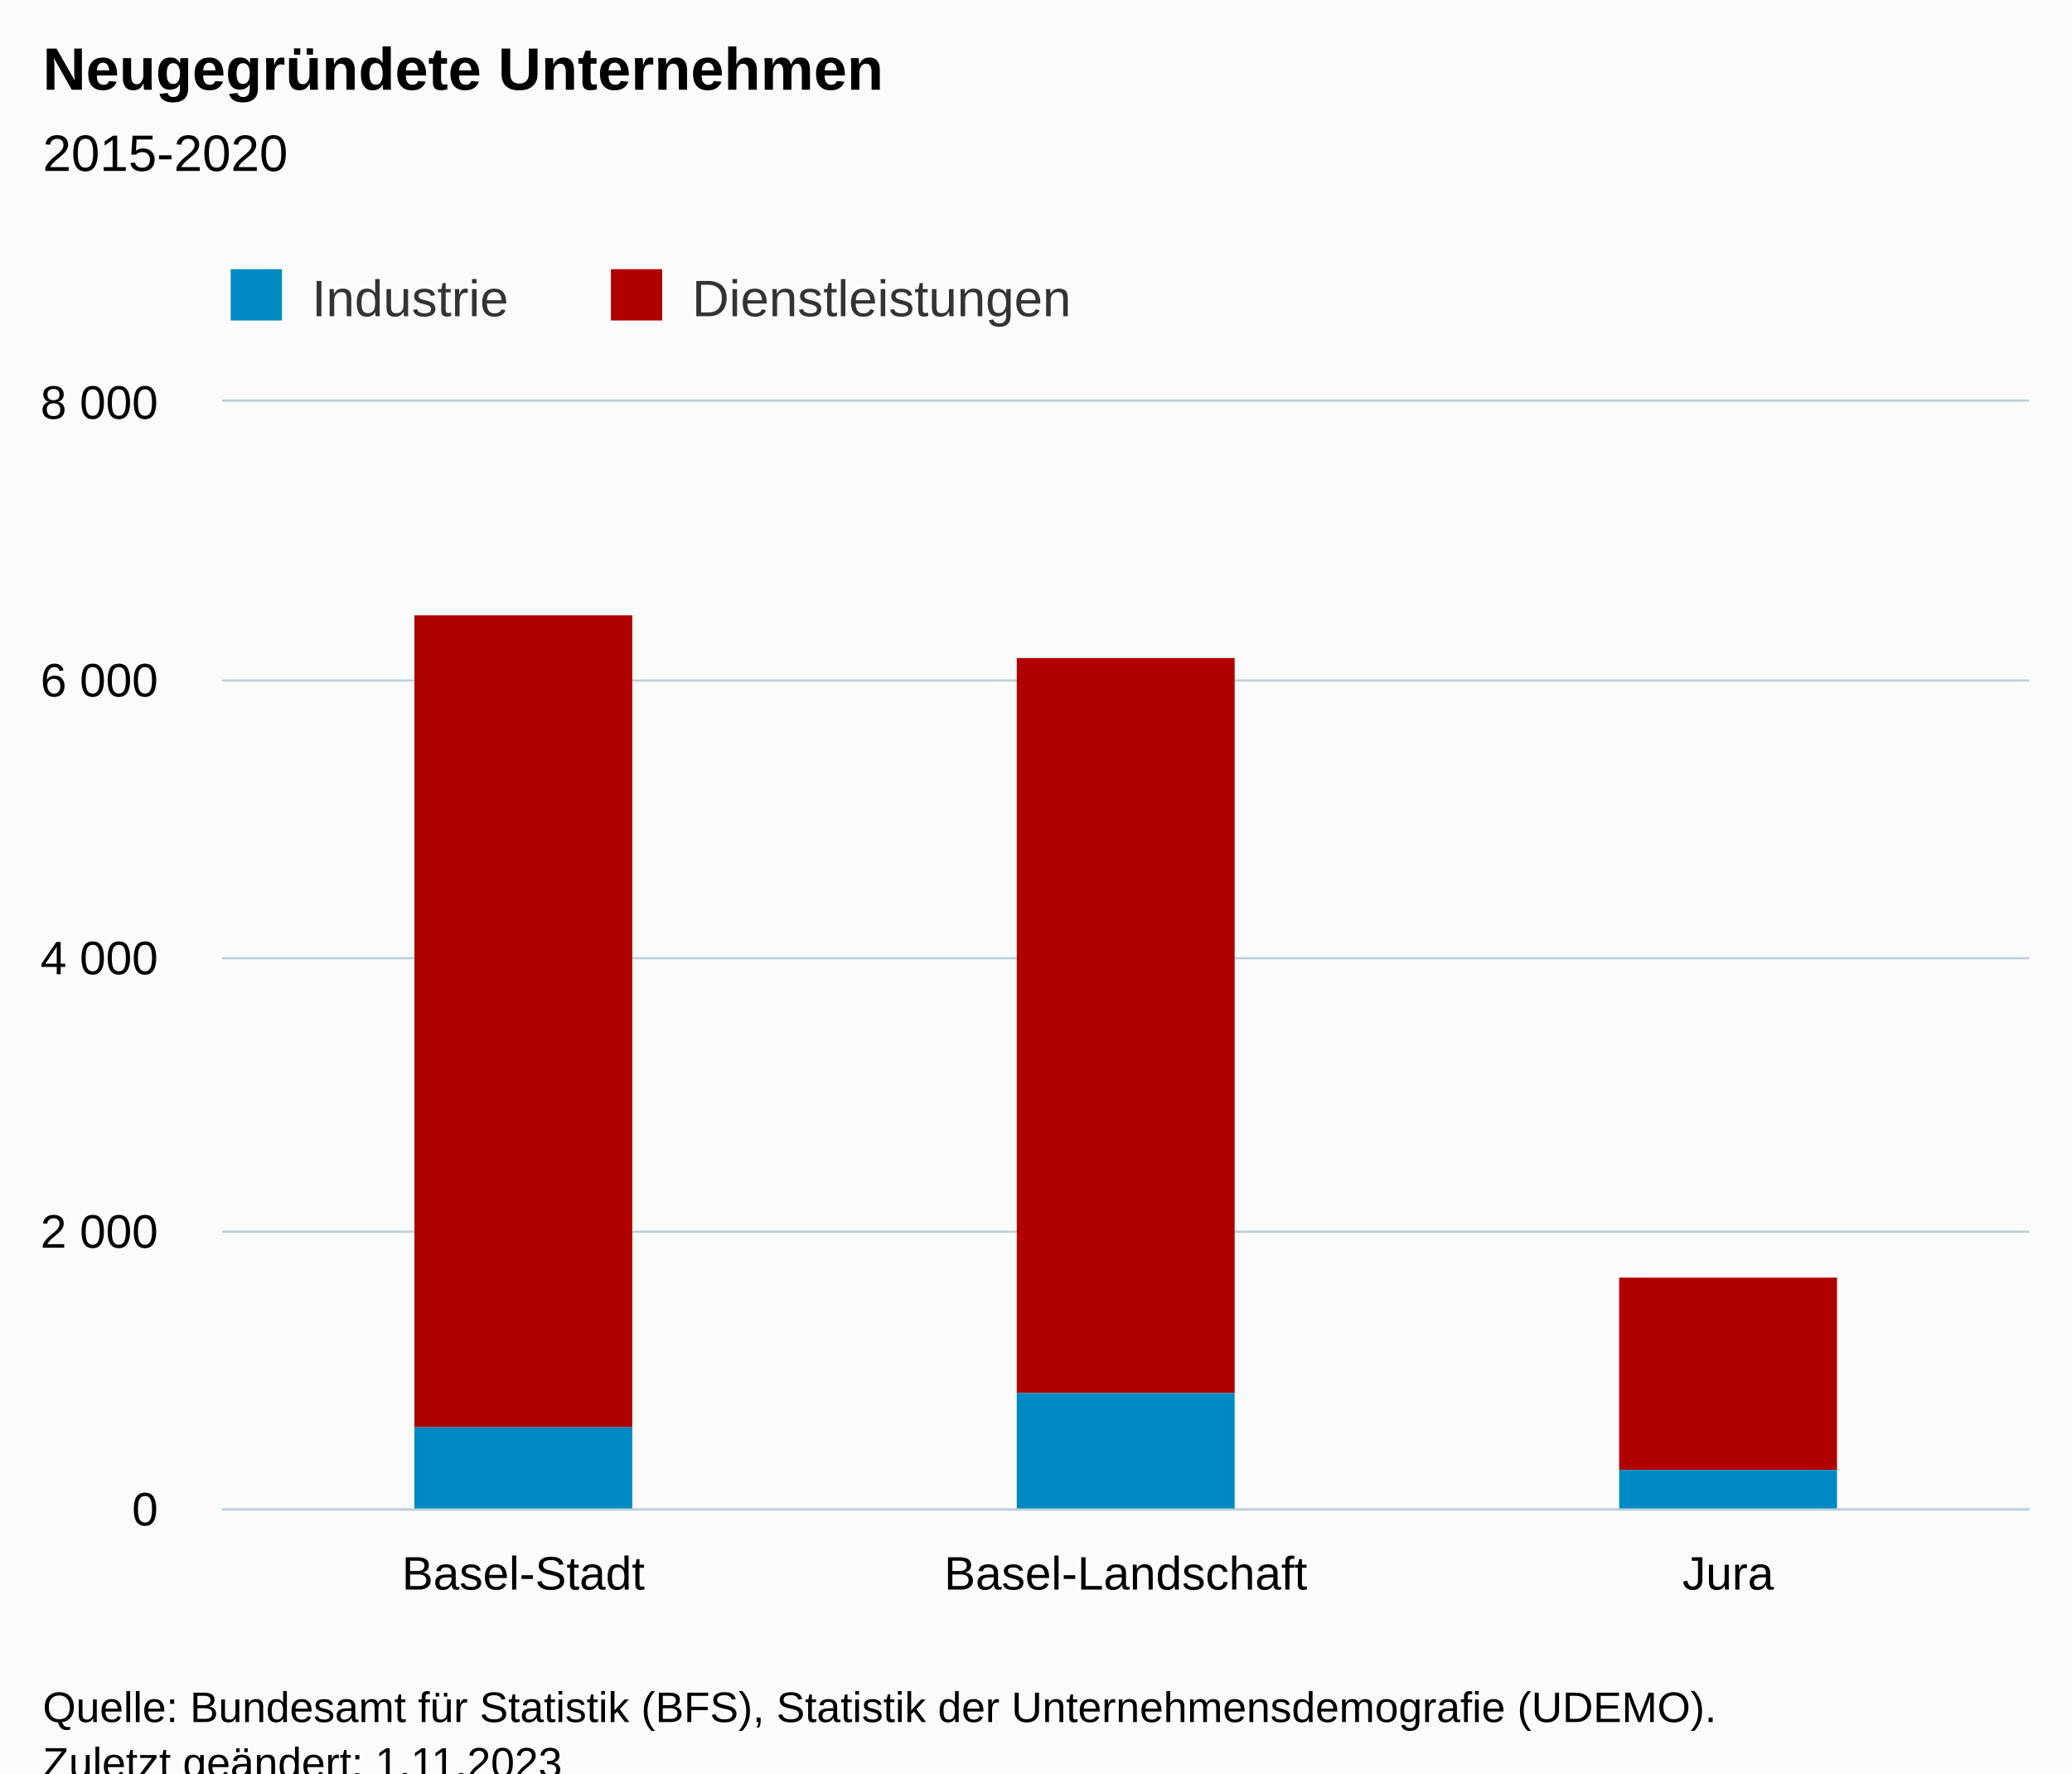
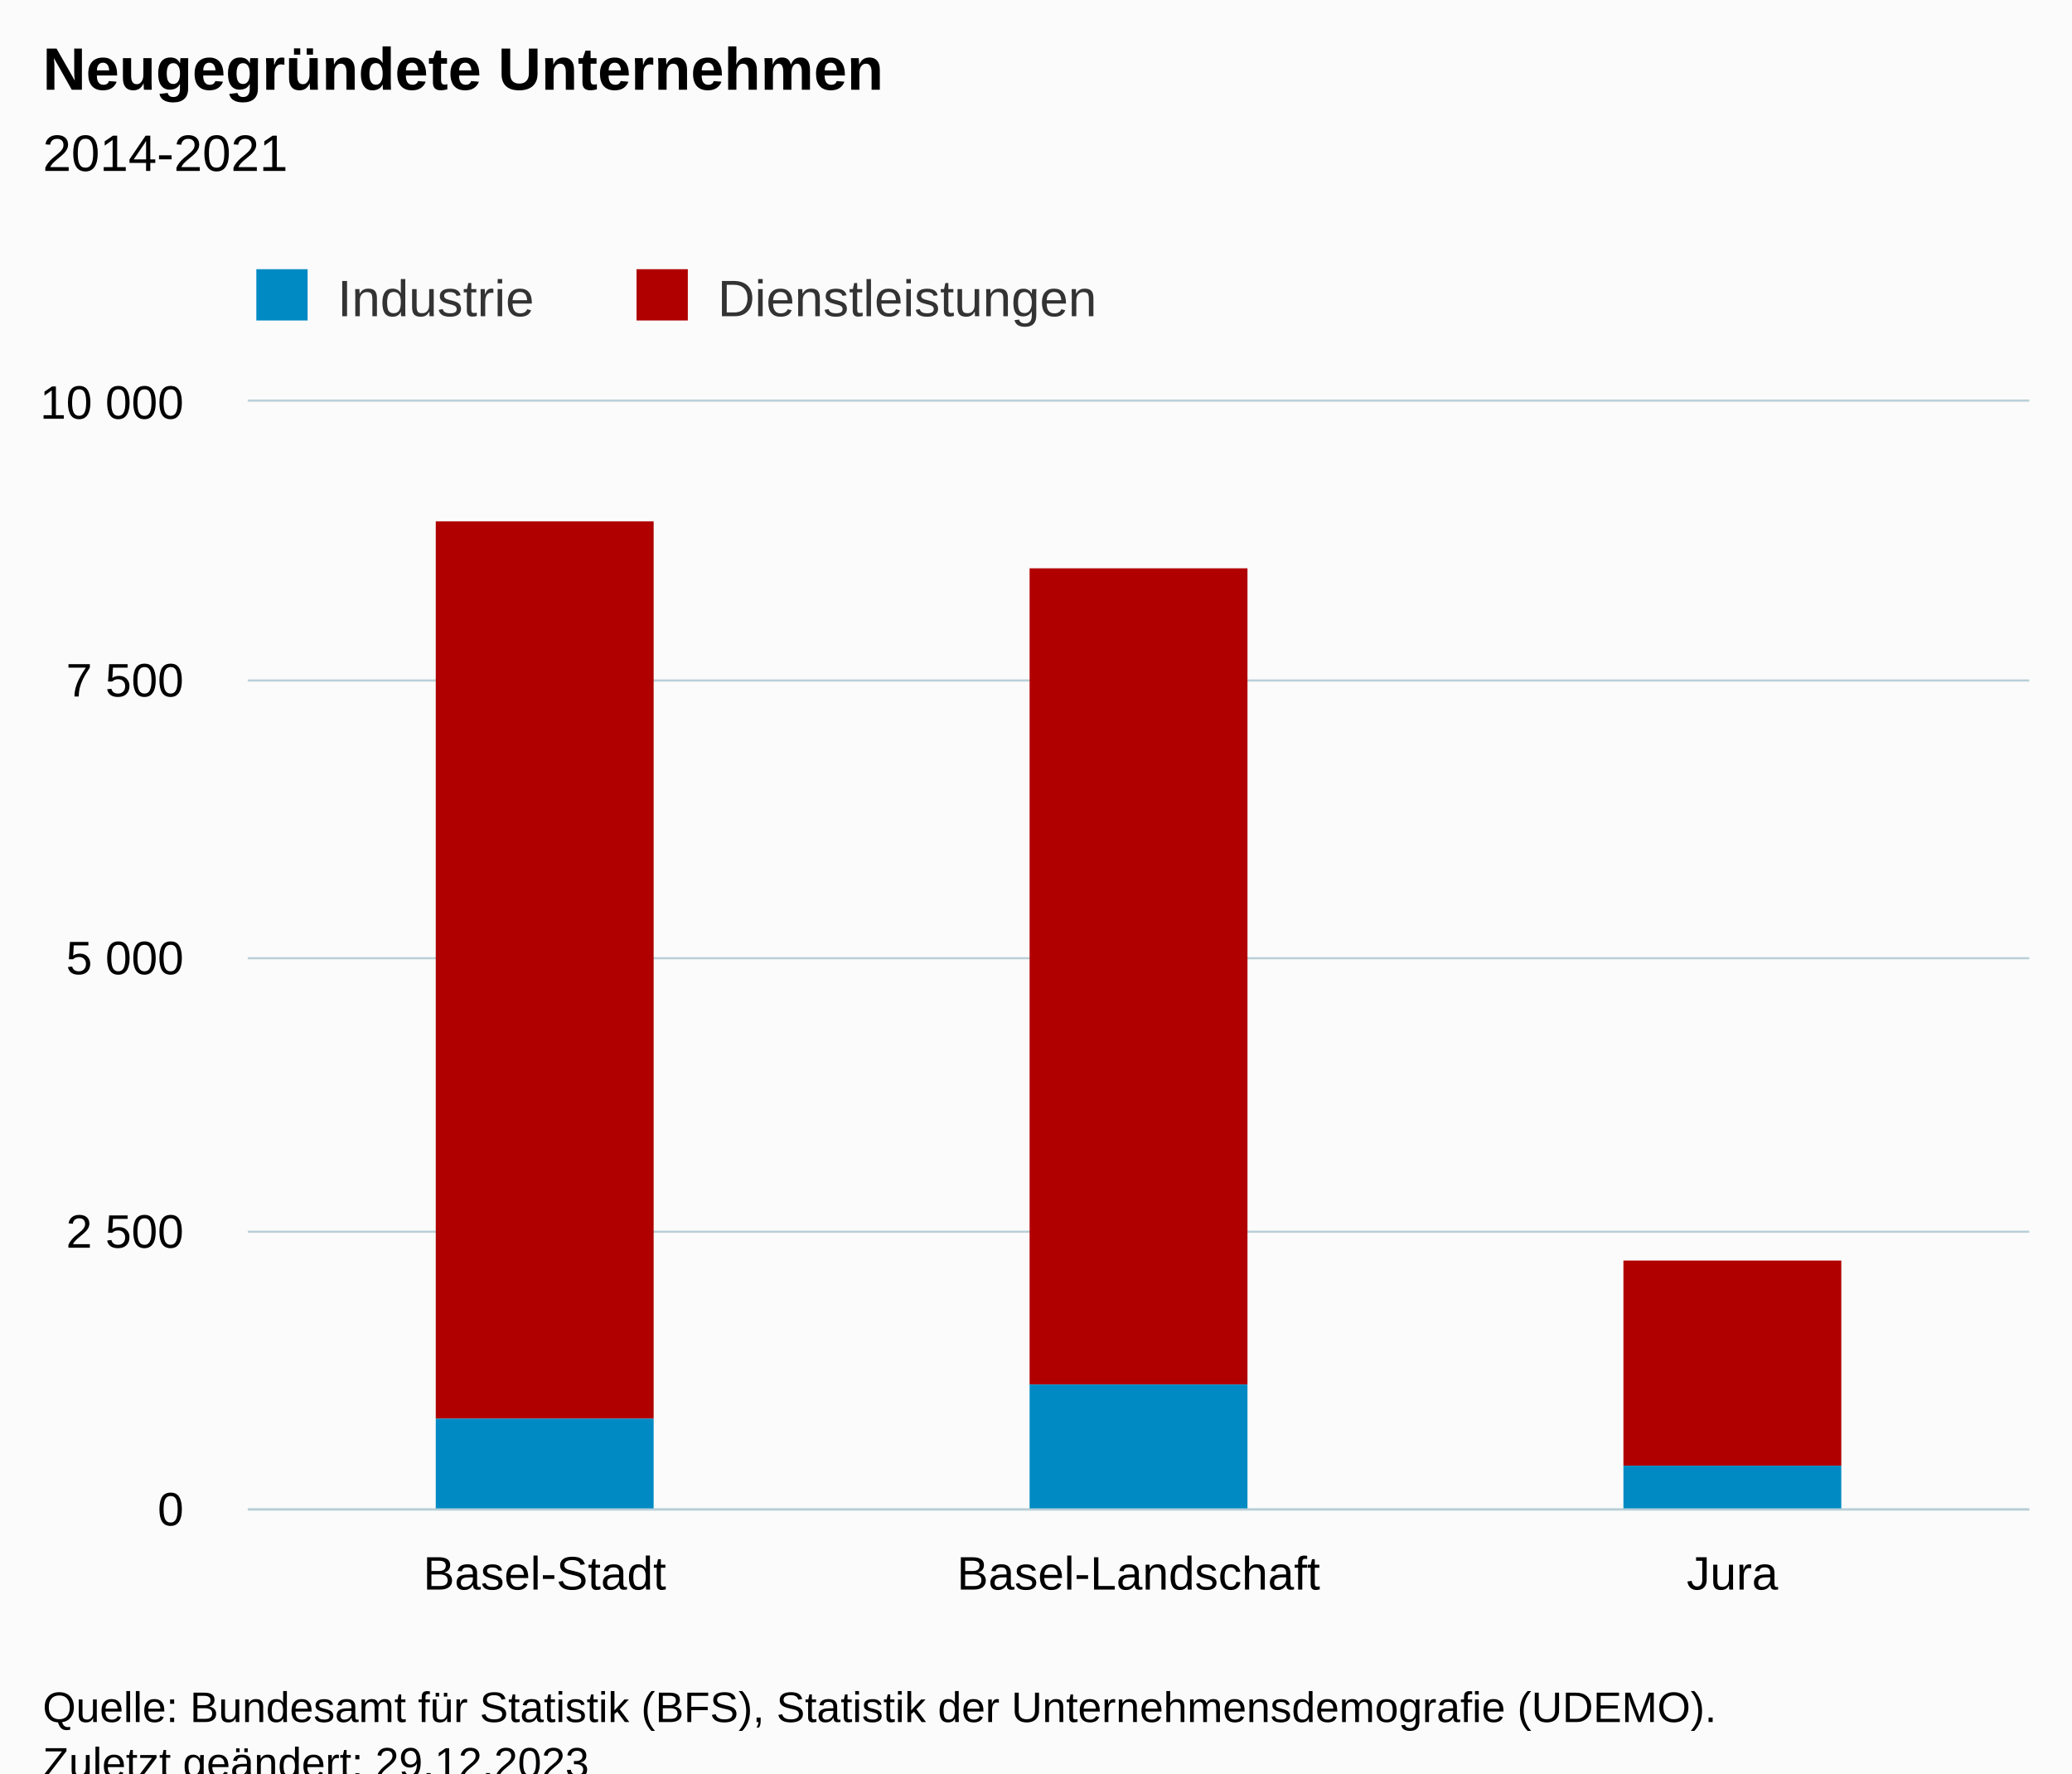
<svg xmlns="http://www.w3.org/2000/svg" version="1.1" class="highcharts-root" style="font-family:Arial;font-size:12px;" viewBox="0 0 485 415">
  <defs>
-     <clipPath id="highcharts-smlgp0v-13-">
-       <rect x="0" y="0" width="423" height="259" fill="none" />
+     <clipPath id="highcharts-e3884xz-13-">
+       <rect x="0" y="0" width="417" height="259" fill="none" />
    </clipPath>
-     <clipPath id="highcharts-smlgp0v-17-">
-       <rect x="0" y="0" width="423" height="259" fill="none" />
+     <clipPath id="highcharts-e3884xz-17-">
+       <rect x="0" y="0" width="417" height="259" fill="none" />
    </clipPath>
-     <clipPath id="highcharts-smlgp0v-21-">
-       <rect x="52" y="94" width="423" height="259" fill="none" />
+     <clipPath id="highcharts-e3884xz-21-">
+       <rect x="58" y="94" width="417" height="259" fill="none" />
    </clipPath>
  </defs>
  <rect fill="#fbfbfb" class="highcharts-background" x="0" y="0" width="485" height="428" rx="0" ry="0" />
-   <rect fill="none" class="highcharts-plot-background" x="52" y="94" width="423" height="259" />
+   <rect fill="none" class="highcharts-plot-background" x="58" y="94" width="417" height="259" />
  <g class="highcharts-pane-group" data-z-index="0" />
  <g class="highcharts-grid highcharts-xaxis-grid" data-z-index="1">
-     <path fill="none" data-z-index="1" class="highcharts-grid-line" d="M 192.5 94 L 192.5 353" opacity="1" />
-     <path fill="none" data-z-index="1" class="highcharts-grid-line" d="M 333.5 94 L 333.5 353" opacity="1" />
+     <path fill="none" data-z-index="1" class="highcharts-grid-line" d="M 196.5 94 L 196.5 353" opacity="1" />
+     <path fill="none" data-z-index="1" class="highcharts-grid-line" d="M 335.5 94 L 335.5 353" opacity="1" />
    <path fill="none" data-z-index="1" class="highcharts-grid-line" d="M 474.5 94 L 474.5 353" opacity="1" />
-     <path fill="none" data-z-index="1" class="highcharts-grid-line" d="M 51.5 94 L 51.5 353" opacity="1" />
+     <path fill="none" data-z-index="1" class="highcharts-grid-line" d="M 57.5 94 L 57.5 353" opacity="1" />
  </g>
  <g class="highcharts-grid highcharts-yaxis-grid" data-z-index="1">
-     <path fill="none" stroke="#B9CFD7" stroke-width="0.5" data-z-index="1" class="highcharts-grid-line" d="M 52 353.25 L 475 353.25" opacity="1" />
-     <path fill="none" stroke="#B9CFD7" stroke-width="0.5" data-z-index="1" class="highcharts-grid-line" d="M 52 288.25 L 475 288.25" opacity="1" />
-     <path fill="none" stroke="#B9CFD7" stroke-width="0.5" data-z-index="1" class="highcharts-grid-line" d="M 52 224.25 L 475 224.25" opacity="1" />
-     <path fill="none" stroke="#B9CFD7" stroke-width="0.5" data-z-index="1" class="highcharts-grid-line" d="M 52 159.25 L 475 159.25" opacity="1" />
-     <path fill="none" stroke="#B9CFD7" stroke-width="0.5" data-z-index="1" class="highcharts-grid-line" d="M 52 93.75 L 475 93.75" opacity="1" />
+     <path fill="none" stroke="#B9CFD7" stroke-width="0.5" data-z-index="1" class="highcharts-grid-line" d="M 58 353.25 L 475 353.25" opacity="1" />
+     <path fill="none" stroke="#B9CFD7" stroke-width="0.5" data-z-index="1" class="highcharts-grid-line" d="M 58 288.25 L 475 288.25" opacity="1" />
+     <path fill="none" stroke="#B9CFD7" stroke-width="0.5" data-z-index="1" class="highcharts-grid-line" d="M 58 224.25 L 475 224.25" opacity="1" />
+     <path fill="none" stroke="#B9CFD7" stroke-width="0.5" data-z-index="1" class="highcharts-grid-line" d="M 58 159.25 L 475 159.25" opacity="1" />
+     <path fill="none" stroke="#B9CFD7" stroke-width="0.5" data-z-index="1" class="highcharts-grid-line" d="M 58 93.75 L 475 93.75" opacity="1" />
  </g>
-   <rect fill="none" class="highcharts-plot-border" data-z-index="1" x="52" y="94" width="423" height="259" />
+   <rect fill="none" class="highcharts-plot-border" data-z-index="1" x="58" y="94" width="417" height="259" />
  <g class="highcharts-axis highcharts-xaxis" data-z-index="2">
-     <path fill="none" class="highcharts-axis-line" stroke="#B9CFD7" stroke-width="0.5" data-z-index="7" d="M 52 353.25 L 475 353.25" />
+     <path fill="none" class="highcharts-axis-line" stroke="#B9CFD7" stroke-width="0.5" data-z-index="7" d="M 58 353.25 L 475 353.25" />
  </g>
  <g class="highcharts-axis highcharts-yaxis" data-z-index="2">
-     <path fill="none" class="highcharts-axis-line" data-z-index="7" d="M 52 94 L 52 353" />
+     <path fill="none" class="highcharts-axis-line" data-z-index="7" d="M 58 94 L 58 353" />
  </g>
  <g class="highcharts-series-group" data-z-index="3">
-     <g class="highcharts-series highcharts-series-0 highcharts-column-series" data-z-index="0.1" opacity="1" transform="translate(52,94) scale(1 1)" clip-path="url(#highcharts-smlgp0v-17-)">
-       <rect x="45" y="50" width="51" height="190" fill="#B00000" opacity="1" class="highcharts-point" />
-       <rect x="186" y="60" width="51" height="172" fill="#B00000" opacity="1" class="highcharts-point" />
-       <rect x="327" y="205" width="51" height="45" fill="#B00000" opacity="1" class="highcharts-point" />
+     <g class="highcharts-series highcharts-series-0 highcharts-column-series" data-z-index="0.1" opacity="1" transform="translate(58,94) scale(1 1)" clip-path="url(#highcharts-e3884xz-17-)">
+       <rect x="44" y="28" width="51" height="210" fill="#B00000" opacity="1" class="highcharts-point" />
+       <rect x="183" y="39" width="51" height="191" fill="#B00000" opacity="1" class="highcharts-point" />
+       <rect x="322" y="201" width="51" height="48" fill="#B00000" opacity="1" class="highcharts-point" />
    </g>
-     <g class="highcharts-markers highcharts-series-0 highcharts-column-series" data-z-index="0.1" opacity="1" transform="translate(52,94) scale(1 1)" clip-path="none" />
-     <g class="highcharts-series highcharts-series-1 highcharts-column-series" data-z-index="0.1" opacity="1" transform="translate(52,94) scale(1 1)" clip-path="url(#highcharts-smlgp0v-17-)">
-       <rect x="45" y="240" width="51" height="20" fill="#008AC3" opacity="1" class="highcharts-point" />
-       <rect x="186" y="232" width="51" height="28" fill="#008AC3" opacity="1" class="highcharts-point" />
-       <rect x="327" y="250" width="51" height="10" fill="#008AC3" opacity="1" class="highcharts-point" />
+     <g class="highcharts-markers highcharts-series-0 highcharts-column-series" data-z-index="0.1" opacity="1" transform="translate(58,94) scale(1 1)" clip-path="none" />
+     <g class="highcharts-series highcharts-series-1 highcharts-column-series" data-z-index="0.1" opacity="1" transform="translate(58,94) scale(1 1)" clip-path="url(#highcharts-e3884xz-17-)">
+       <rect x="44" y="238" width="51" height="22" fill="#008AC3" opacity="1" class="highcharts-point" />
+       <rect x="183" y="230" width="51" height="30" fill="#008AC3" opacity="1" class="highcharts-point" />
+       <rect x="322" y="249" width="51" height="11" fill="#008AC3" opacity="1" class="highcharts-point" />
    </g>
-     <g class="highcharts-markers highcharts-series-1 highcharts-column-series" data-z-index="0.1" opacity="1" transform="translate(52,94) scale(1 1)" clip-path="none" />
+     <g class="highcharts-markers highcharts-series-1 highcharts-column-series" data-z-index="0.1" opacity="1" transform="translate(58,94) scale(1 1)" clip-path="none" />
  </g>
  <text x="10" text-anchor="start" class="highcharts-title" data-z-index="4" style="color:#000000;font-size:14px;font-weight:bold;fill:#000000;" y="21">
    <tspan>Neugegründete Unternehmen</tspan>
  </text>
  <text x="10" text-anchor="start" class="highcharts-subtitle" data-z-index="4" style="color:#000000;font-size:12px;font-weight:normal;fill:#000000;" y="40">
-     <tspan>2015-2020</tspan>
+     <tspan>2014-2021</tspan>
  </text>
  <text x="10" text-anchor="start" class="highcharts-caption" data-z-index="4" style="color:#666666;fill:#666666;" y="400" />
-   <g class="highcharts-legend" data-z-index="7" transform="translate(44,56)">
+   <g class="highcharts-legend" data-z-index="7" transform="translate(50,56)">
    <rect fill="none" class="highcharts-legend-box" rx="0" ry="0" x="0" y="0" width="220" height="26" visibility="visible" />
    <g data-z-index="1">
      <g>
        <g class="highcharts-legend-item highcharts-column-series highcharts-color-undefined highcharts-series-1" data-z-index="1" transform="translate(8,3)">
          <text x="21" style="color:#333333;cursor:pointer;font-size:12px;font-weight:normal;fill:#333333;" text-anchor="start" data-z-index="2" y="15">
            <tspan>Industrie</tspan>
          </text>
          <rect x="2" y="4" width="12" height="12" fill="#008AC3" class="highcharts-point" data-z-index="3" />
        </g>
        <g class="highcharts-legend-item highcharts-column-series highcharts-color-undefined highcharts-series-0" data-z-index="1" transform="translate(97,3)">
          <text x="21" y="15" style="color:#333333;cursor:pointer;font-size:12px;font-weight:normal;fill:#333333;" text-anchor="start" data-z-index="2">
            <tspan>Dienstleistungen</tspan>
          </text>
          <rect x="2" y="4" width="12" height="12" fill="#B00000" class="highcharts-point" data-z-index="3" />
        </g>
      </g>
    </g>
  </g>
  <g class="highcharts-axis-labels highcharts-xaxis-labels" data-z-index="7">
-     <text x="122.5" style="color:#000000;cursor:default;font-size:11px;fill:#000000;" text-anchor="middle" transform="translate(0,0)" y="372" opacity="1">Basel-Stadt</text>
-     <text x="263.5" style="color:#000000;cursor:default;font-size:11px;fill:#000000;" text-anchor="middle" transform="translate(0,0)" y="372" opacity="1">Basel-Landschaft</text>
-     <text x="404.5" style="color:#000000;cursor:default;font-size:11px;fill:#000000;" text-anchor="middle" transform="translate(0,0)" y="372" opacity="1">Jura</text>
+     <text x="127.5" style="color:#000000;cursor:default;font-size:11px;fill:#000000;" text-anchor="middle" transform="translate(0,0)" y="372" opacity="1">Basel-Stadt</text>
+     <text x="266.5" style="color:#000000;cursor:default;font-size:11px;fill:#000000;" text-anchor="middle" transform="translate(0,0)" y="372" opacity="1">Basel-Landschaft</text>
+     <text x="405.5" style="color:#000000;cursor:default;font-size:11px;fill:#000000;" text-anchor="middle" transform="translate(0,0)" y="372" opacity="1">Jura</text>
  </g>
  <g class="highcharts-axis-labels highcharts-yaxis-labels" data-z-index="7">
-     <text x="37" style="color:#000000;cursor:default;font-size:11px;fill:#000000;" text-anchor="end" transform="translate(0,0)" y="357" opacity="1">0</text>
-     <text x="37" style="color:#000000;cursor:default;font-size:11px;fill:#000000;" text-anchor="end" transform="translate(0,0)" y="292" opacity="1">
-       <tspan>2 000</tspan>
+     <text x="43" style="color:#000000;cursor:default;font-size:11px;fill:#000000;" text-anchor="end" transform="translate(0,0)" y="357" opacity="1">0</text>
+     <text x="43" style="color:#000000;cursor:default;font-size:11px;fill:#000000;" text-anchor="end" transform="translate(0,0)" y="292" opacity="1">
+       <tspan>2 500</tspan>
    </text>
-     <text x="37" style="color:#000000;cursor:default;font-size:11px;fill:#000000;" text-anchor="end" transform="translate(0,0)" y="228" opacity="1">
-       <tspan>4 000</tspan>
+     <text x="43" style="color:#000000;cursor:default;font-size:11px;fill:#000000;" text-anchor="end" transform="translate(0,0)" y="228" opacity="1">
+       <tspan>5 000</tspan>
    </text>
-     <text x="37" style="color:#000000;cursor:default;font-size:11px;fill:#000000;" text-anchor="end" transform="translate(0,0)" y="163" opacity="1">
-       <tspan>6 000</tspan>
+     <text x="43" style="color:#000000;cursor:default;font-size:11px;fill:#000000;" text-anchor="end" transform="translate(0,0)" y="163" opacity="1">
+       <tspan>7 500</tspan>
    </text>
-     <text x="37" style="color:#000000;cursor:default;font-size:11px;fill:#000000;" text-anchor="end" transform="translate(0,0)" y="98" opacity="1">
-       <tspan>8 000</tspan>
+     <text x="43" style="color:#000000;cursor:default;font-size:11px;fill:#000000;" text-anchor="end" transform="translate(0,0)" y="98" opacity="1">
+       <tspan>10 000</tspan>
    </text>
  </g>
  <text x="10" class="highcharts-credits" text-anchor="start" data-z-index="8" style="cursor:default;color:#000000;font-size:10px;fill:#000000;" y="403">
    <tspan>Quelle: Bundesamt für Statistik (BFS), Statistik der Unternehmensdemografie (UDEMO).</tspan>
-     <tspan x="10" dy="13">Zuletzt geändert: 1.11.2023</tspan>
+     <tspan x="10" dy="13">Zuletzt geändert: 29.12.2023</tspan>
  </text>
-   <g class="highcharts-control-points" data-z-index="99" clip-path="url(#highcharts-smlgp0v-21-)" />
+   <g class="highcharts-control-points" data-z-index="99" clip-path="url(#highcharts-e3884xz-21-)" />
</svg>
